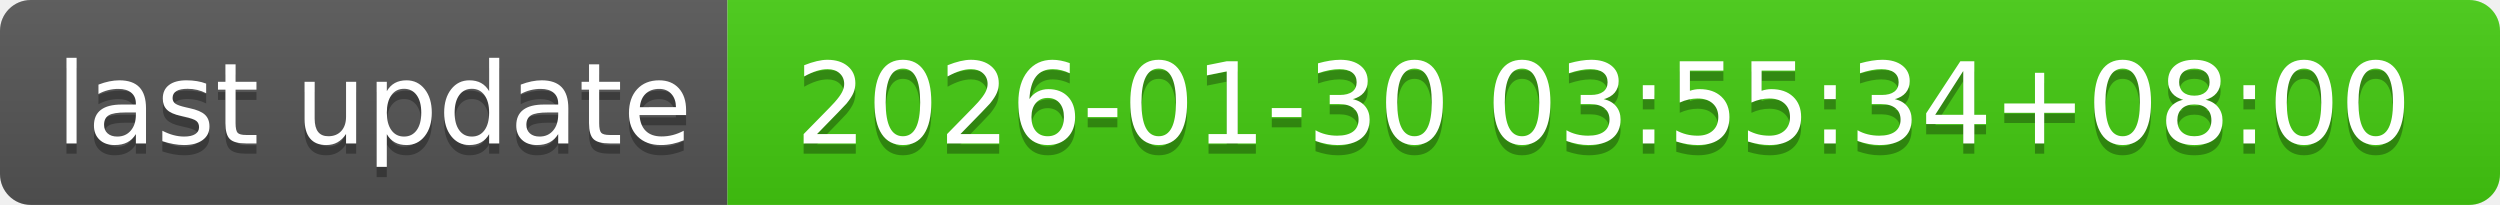
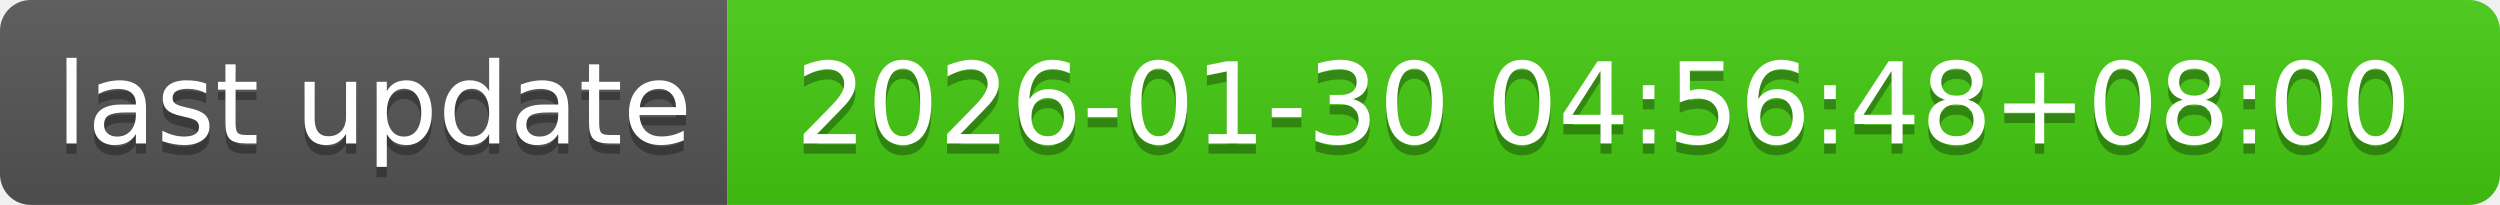
- <svg xmlns="http://www.w3.org/2000/svg" width="244" height="20" role="img" aria-label="last update: 2026-01-30 03:55:34+08:00">
+ <svg xmlns="http://www.w3.org/2000/svg" width="244" height="20" role="img" aria-label="last update: 2026-01-30 04:56:48+08:00">
  <linearGradient id="s" x2="0" y2="100%">
    <stop offset="0" stop-color="#bbb" stop-opacity=".1" />
    <stop offset="1" stop-opacity=".1" />
  </linearGradient>
  <clipPath id="r">
    <rect width="244" height="20" rx="3" fill="#fff" />
  </clipPath>
  <g clip-path="url(#r)">
    <rect width="71" height="20" fill="#555" />
    <rect x="71" width="173" height="20" fill="#4c1" />
    <rect width="244" height="20" fill="url(#s)" />
  </g>
  <g fill="#fff" text-anchor="middle" font-family="Verdana,Geneva,DejaVu Sans,sans-serif" text-rendering="geometricPrecision" font-size="110">
    <text aria-hidden="true" x="365" y="150" fill="#010101" fill-opacity=".3" transform="scale(.1)" textLength="610">last update</text>
    <text x="365" y="140" transform="scale(.1)" fill="#fff" textLength="610">last update</text>
-     <text aria-hidden="true" x="1565" y="150" fill="#010101" fill-opacity=".3" transform="scale(.1)" textLength="1630">2026-01-30 03:55:34+08:00</text>
-     <text x="1565" y="140" transform="scale(.1)" fill="#fff" textLength="1630">2026-01-30 03:55:34+08:00</text>
+     <text aria-hidden="true" x="1565" y="150" fill="#010101" fill-opacity=".3" transform="scale(.1)" textLength="1630">2026-01-30 04:56:48+08:00</text>
+     <text x="1565" y="140" transform="scale(.1)" fill="#fff" textLength="1630">2026-01-30 04:56:48+08:00</text>
  </g>
</svg>
